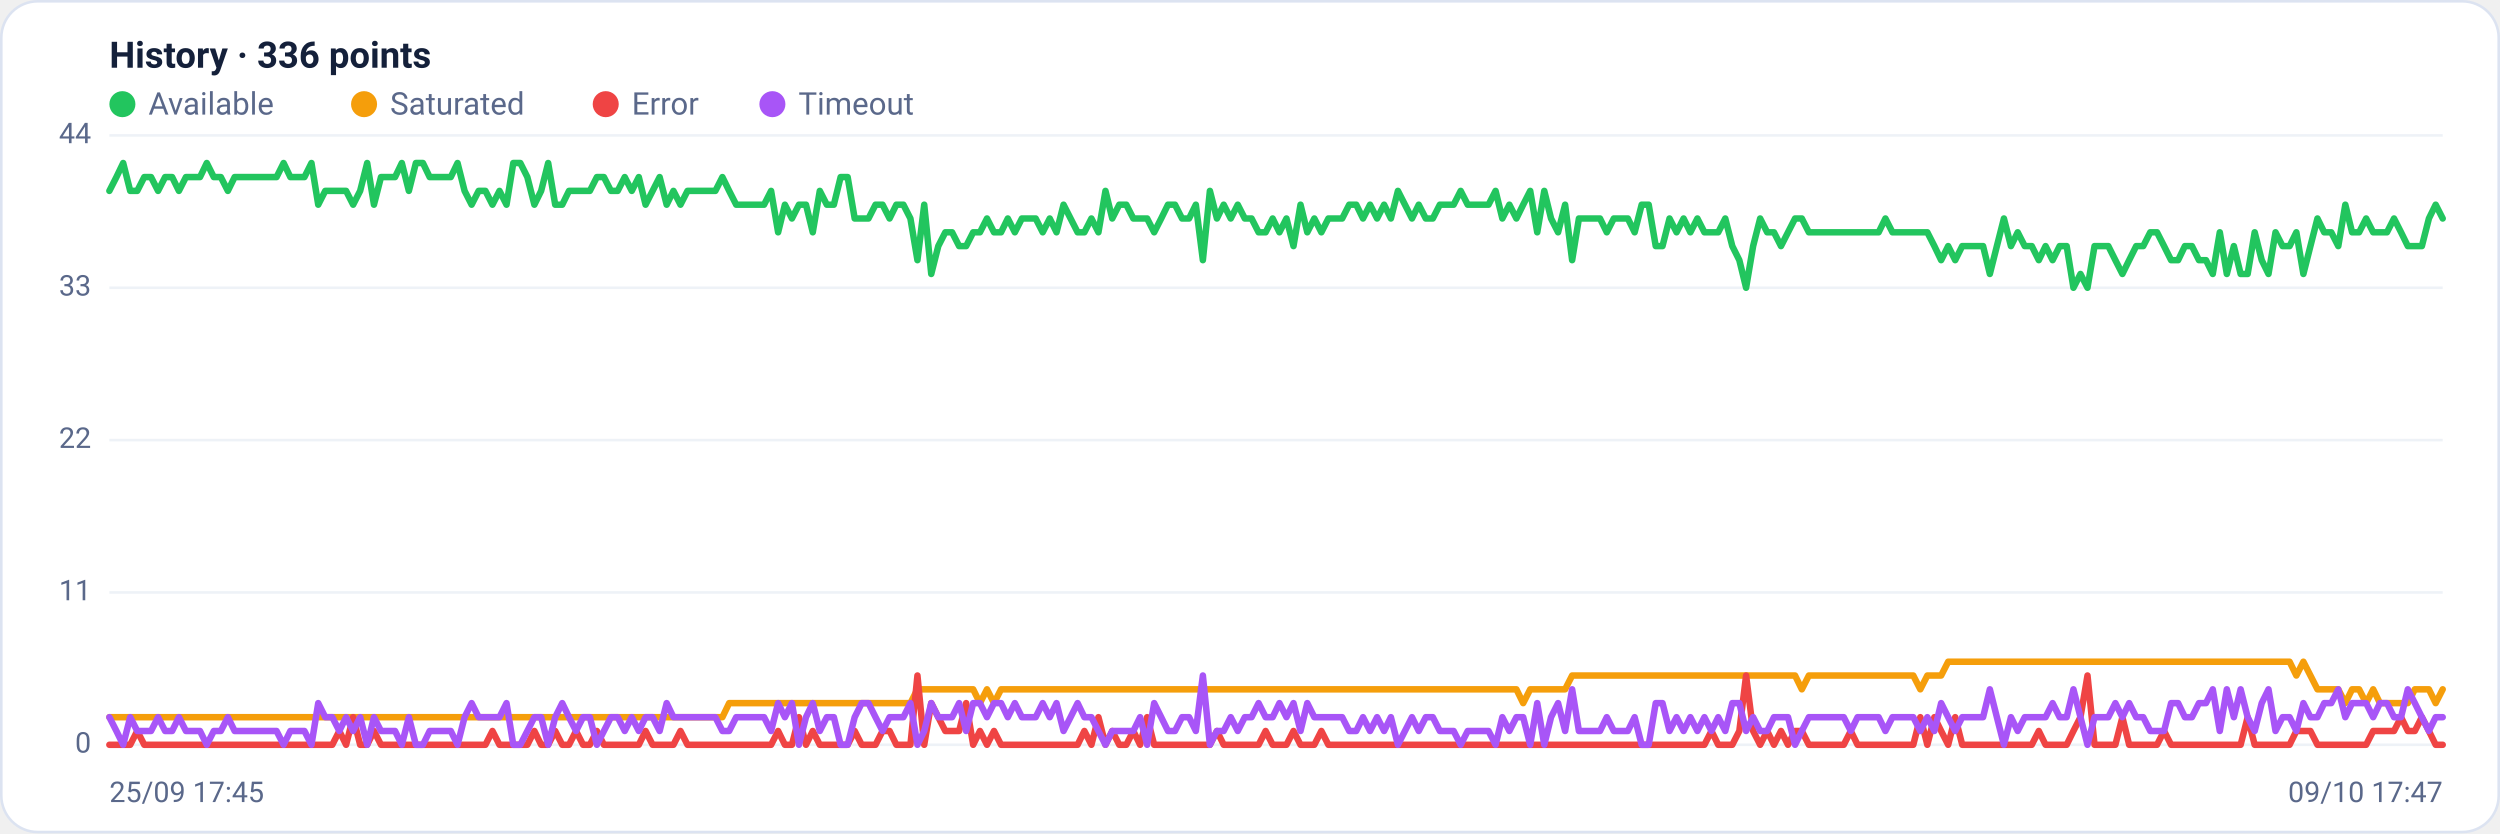
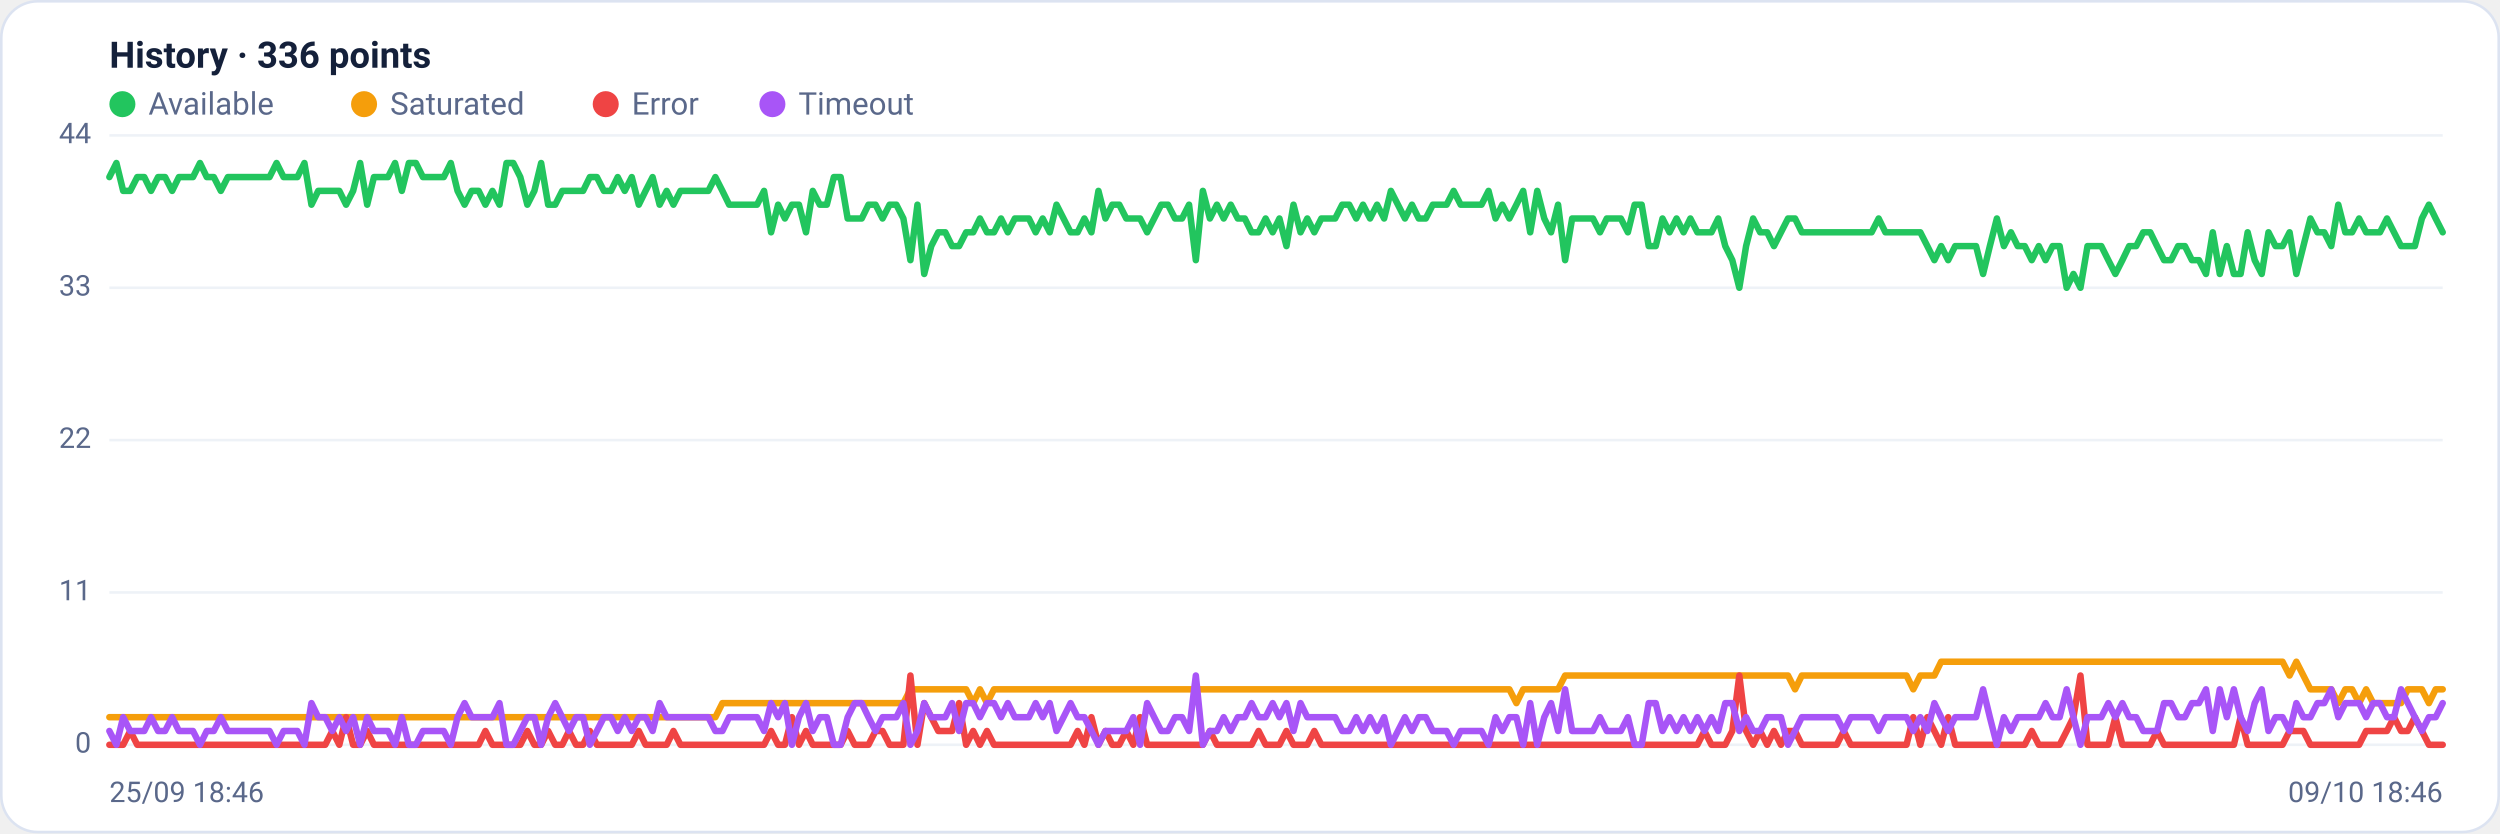
<svg xmlns="http://www.w3.org/2000/svg" viewBox="0 0 960 320" width="960" height="320" font-family="Segoe UI, system-ui, -apple-system, Roboto, Helvetica, Arial, sans-serif" role="img" aria-label="Availability history per region">
  <rect x="0.5" y="0.5" width="959" height="319" rx="14" fill="#ffffff" stroke="#dce3f1" />
  <text x="42" y="26" font-size="14" font-weight="600" fill="#14203a">History · 336 points</text>
  <circle cx="47" cy="40" r="5" fill="#22c55e" />
  <text x="57" y="44" font-size="12" fill="#5a688a">Available</text>
  <circle cx="139.8" cy="40" r="5" fill="#f59e0b" />
  <text x="149.8" y="44" font-size="12" fill="#5a688a">Saturated</text>
  <circle cx="232.6" cy="40" r="5" fill="#ef4444" />
  <text x="242.6" y="44" font-size="12" fill="#5a688a">Error</text>
  <circle cx="296.6" cy="40" r="5" fill="#a855f7" />
  <text x="306.6" y="44" font-size="12" fill="#5a688a">Timeout</text>
  <line x1="42" y1="286.0" x2="938" y2="286.0" stroke="#eef2f7" stroke-width="1" />
  <text x="35" y="289.0" text-anchor="end" font-size="11" fill="#5a688a">0</text>
  <line x1="42" y1="227.5" x2="938" y2="227.5" stroke="#eef2f7" stroke-width="1" />
  <text x="35" y="230.5" text-anchor="end" font-size="11" fill="#5a688a">11</text>
  <line x1="42" y1="169.0" x2="938" y2="169.0" stroke="#eef2f7" stroke-width="1" />
  <text x="35" y="172.0" text-anchor="end" font-size="11" fill="#5a688a">22</text>
  <line x1="42" y1="110.5" x2="938" y2="110.5" stroke="#eef2f7" stroke-width="1" />
  <text x="35" y="113.5" text-anchor="end" font-size="11" fill="#5a688a">33</text>
  <line x1="42" y1="52.0" x2="938" y2="52.0" stroke="#eef2f7" stroke-width="1" />
  <text x="35" y="55.0" text-anchor="end" font-size="11" fill="#5a688a">44</text>
-   <polyline fill="none" stroke="#22c55e" stroke-width="2.5" stroke-linejoin="round" stroke-linecap="round" points="42.0,73.3 44.7,68.0 47.3,62.6 50.0,73.3 52.7,73.3 55.4,68.0 58.0,68.0 60.7,73.3 63.4,68.0 66.1,68.0 68.7,73.3 71.4,68.0 74.1,68.0 76.8,68.0 79.4,62.6 82.1,68.0 84.8,68.0 87.5,73.3 90.1,68.0 92.8,68.0 95.5,68.0 98.2,68.0 100.8,68.0 103.5,68.0 106.2,68.0 108.9,62.6 111.5,68.0 114.2,68.0 116.9,68.0 119.6,62.6 122.2,78.6 124.9,73.3 127.6,73.3 130.3,73.3 132.9,73.3 135.6,78.6 138.3,73.3 141.0,62.6 143.6,78.6 146.3,68.0 149.0,68.0 151.7,68.0 154.3,62.6 157.0,73.3 159.7,62.6 162.4,62.6 165.0,68.0 167.7,68.0 170.4,68.0 173.1,68.0 175.7,62.6 178.4,73.3 181.1,78.6 183.8,73.3 186.4,73.3 189.1,78.6 191.8,73.3 194.5,78.6 197.1,62.6 199.8,62.6 202.5,68.0 205.2,78.6 207.8,73.3 210.5,62.6 213.2,78.6 215.9,78.6 218.5,73.3 221.2,73.3 223.9,73.3 226.5,73.3 229.2,68.0 231.9,68.0 234.6,73.3 237.2,73.3 239.9,68.0 242.6,73.3 245.3,68.0 247.9,78.6 250.6,73.3 253.3,68.0 256.0,78.6 258.6,73.3 261.3,78.6 264.0,73.3 266.7,73.3 269.3,73.3 272.0,73.3 274.7,73.3 277.4,68.0 280.0,73.3 282.7,78.6 285.4,78.6 288.1,78.6 290.7,78.6 293.4,78.6 296.1,73.3 298.8,89.2 301.4,78.6 304.1,83.9 306.8,78.6 309.5,78.6 312.1,89.2 314.8,73.3 317.5,78.6 320.2,78.6 322.8,68.0 325.5,68.0 328.2,83.9 330.9,83.9 333.5,83.9 336.2,78.6 338.9,78.6 341.6,83.9 344.2,78.6 346.9,78.6 349.6,83.9 352.3,99.9 354.9,78.6 357.6,105.2 360.3,94.5 363.0,89.2 365.6,89.2 368.3,94.5 371.0,94.5 373.7,89.2 376.3,89.2 379.0,83.9 381.7,89.2 384.4,89.2 387.0,83.9 389.7,89.2 392.4,83.9 395.1,83.9 397.7,83.9 400.4,89.2 403.1,83.9 405.7,89.2 408.4,78.6 411.1,83.9 413.8,89.2 416.4,89.2 419.1,83.9 421.8,89.2 424.5,73.3 427.1,83.9 429.8,78.6 432.5,78.6 435.2,83.9 437.8,83.9 440.5,83.9 443.2,89.2 445.9,83.9 448.5,78.6 451.2,78.6 453.9,83.9 456.6,83.9 459.2,78.6 461.9,99.9 464.6,73.3 467.3,83.9 469.9,78.6 472.6,83.9 475.3,78.6 478.0,83.9 480.6,83.9 483.3,89.2 486.0,89.2 488.7,83.9 491.3,89.2 494.0,83.9 496.7,94.5 499.4,78.6 502.0,89.2 504.7,83.9 507.4,89.2 510.1,83.9 512.7,83.9 515.4,83.9 518.1,78.6 520.8,78.6 523.4,83.9 526.1,78.6 528.8,83.9 531.5,78.6 534.1,83.9 536.8,73.3 539.5,78.6 542.2,83.9 544.8,78.6 547.5,83.9 550.2,83.9 552.9,78.6 555.5,78.6 558.2,78.6 560.9,73.3 563.6,78.6 566.2,78.6 568.9,78.6 571.6,78.6 574.3,73.3 576.9,83.9 579.6,78.6 582.3,83.9 584.9,78.6 587.6,73.3 590.3,89.2 593.0,73.3 595.6,83.9 598.3,89.2 601.0,78.6 603.7,99.9 606.3,83.9 609.0,83.9 611.7,83.9 614.4,83.9 617.0,89.2 619.7,83.9 622.4,83.9 625.1,83.9 627.7,89.2 630.4,78.6 633.1,78.6 635.8,94.5 638.4,94.5 641.1,83.9 643.8,89.2 646.5,83.9 649.1,89.2 651.8,83.9 654.5,89.2 657.2,89.2 659.8,89.2 662.5,83.9 665.2,94.5 667.9,99.9 670.5,110.5 673.2,94.5 675.9,83.9 678.6,89.2 681.2,89.2 683.9,94.5 686.6,89.2 689.3,83.9 691.9,83.9 694.6,89.2 697.3,89.2 700.0,89.2 702.6,89.2 705.3,89.2 708.0,89.2 710.7,89.2 713.3,89.2 716.0,89.2 718.7,89.2 721.4,89.2 724.0,83.9 726.7,89.2 729.4,89.2 732.1,89.2 734.7,89.2 737.4,89.2 740.1,89.2 742.8,94.5 745.4,99.9 748.1,94.5 750.8,99.9 753.5,94.5 756.1,94.5 758.8,94.5 761.5,94.5 764.1,105.2 766.8,94.5 769.5,83.9 772.2,94.5 774.8,89.2 777.5,94.5 780.2,94.5 782.9,99.9 785.5,94.5 788.2,99.9 790.9,94.5 793.6,94.5 796.2,110.5 798.9,105.2 801.6,110.5 804.3,94.5 806.9,94.5 809.6,94.5 812.3,99.9 815.0,105.2 817.6,99.9 820.3,94.5 823.0,94.5 825.7,89.2 828.3,89.2 831.0,94.5 833.7,99.9 836.4,99.9 839.0,94.5 841.7,94.5 844.4,99.9 847.1,99.9 849.7,105.2 852.4,89.2 855.1,105.2 857.8,94.5 860.4,105.2 863.1,105.2 865.8,89.2 868.5,99.9 871.1,105.2 873.8,89.2 876.5,94.5 879.2,94.5 881.8,89.2 884.5,105.2 887.2,94.5 889.9,83.9 892.5,89.2 895.2,89.2 897.9,94.5 900.6,78.6 903.2,89.2 905.9,89.2 908.6,83.9 911.3,89.2 913.9,89.2 916.6,89.2 919.3,83.9 922.0,89.2 924.6,94.5 927.3,94.5 930.0,94.5 932.7,83.9 935.3,78.6 938.0,83.9" />
-   <polyline fill="none" stroke="#f59e0b" stroke-width="2.5" stroke-linejoin="round" stroke-linecap="round" points="42.0,275.4 44.7,275.4 47.3,275.4 50.0,275.4 52.7,275.4 55.4,275.4 58.0,275.4 60.7,275.4 63.4,275.4 66.1,275.4 68.7,275.4 71.4,275.4 74.1,275.4 76.8,275.4 79.4,275.4 82.1,275.4 84.8,275.4 87.5,275.4 90.1,275.4 92.8,275.4 95.5,275.4 98.2,275.4 100.8,275.4 103.5,275.4 106.2,275.4 108.9,275.4 111.5,275.4 114.2,275.4 116.9,275.4 119.6,275.4 122.2,275.4 124.9,275.4 127.6,275.4 130.3,275.4 132.9,275.4 135.6,275.4 138.3,275.4 141.0,275.4 143.6,275.4 146.3,275.4 149.0,275.4 151.7,275.4 154.3,275.4 157.0,275.4 159.7,275.4 162.4,275.4 165.0,275.4 167.7,275.4 170.4,275.4 173.1,275.4 175.7,275.4 178.4,275.4 181.1,275.4 183.8,275.4 186.4,275.4 189.1,275.4 191.8,275.4 194.5,275.4 197.1,275.4 199.8,275.4 202.5,275.4 205.2,275.4 207.8,275.4 210.5,275.4 213.2,275.4 215.9,275.4 218.5,275.4 221.2,275.4 223.9,275.4 226.5,275.4 229.2,275.4 231.9,275.4 234.6,275.4 237.2,275.4 239.9,275.4 242.6,275.4 245.3,275.4 247.9,275.4 250.6,275.4 253.3,275.4 256.0,275.4 258.6,275.4 261.3,275.4 264.0,275.4 266.7,275.4 269.3,275.4 272.0,275.4 274.7,275.4 277.4,275.4 280.0,270.0 282.7,270.0 285.4,270.0 288.1,270.0 290.7,270.0 293.4,270.0 296.1,270.0 298.8,270.0 301.4,270.0 304.1,270.0 306.8,270.0 309.5,270.0 312.1,270.0 314.8,270.0 317.5,270.0 320.2,270.0 322.8,270.0 325.5,270.0 328.2,270.0 330.9,270.0 333.5,270.0 336.2,270.0 338.9,270.0 341.6,270.0 344.2,270.0 346.9,270.0 349.6,270.0 352.3,264.7 354.9,264.7 357.6,264.7 360.3,264.7 363.0,264.7 365.6,264.7 368.3,264.7 371.0,264.7 373.7,264.7 376.3,270.0 379.0,264.7 381.7,270.0 384.4,264.7 387.0,264.7 389.7,264.7 392.4,264.7 395.1,264.7 397.7,264.7 400.4,264.7 403.1,264.7 405.7,264.7 408.4,264.7 411.1,264.7 413.8,264.7 416.4,264.7 419.1,264.7 421.8,264.7 424.5,264.7 427.1,264.7 429.8,264.7 432.5,264.7 435.2,264.7 437.8,264.7 440.5,264.7 443.2,264.7 445.9,264.7 448.5,264.7 451.2,264.7 453.9,264.7 456.6,264.7 459.2,264.7 461.9,264.7 464.6,264.7 467.3,264.7 469.9,264.7 472.6,264.7 475.3,264.7 478.0,264.7 480.6,264.7 483.3,264.7 486.0,264.7 488.7,264.7 491.3,264.7 494.0,264.7 496.7,264.7 499.4,264.7 502.0,264.7 504.7,264.7 507.4,264.7 510.1,264.7 512.7,264.7 515.4,264.7 518.1,264.7 520.8,264.7 523.4,264.7 526.1,264.7 528.8,264.7 531.5,264.7 534.1,264.7 536.8,264.7 539.5,264.7 542.2,264.7 544.8,264.7 547.5,264.7 550.2,264.7 552.9,264.7 555.5,264.7 558.2,264.7 560.9,264.7 563.6,264.7 566.2,264.7 568.9,264.7 571.6,264.7 574.3,264.7 576.9,264.7 579.6,264.7 582.3,264.7 584.9,270.0 587.6,264.7 590.3,264.7 593.0,264.7 595.6,264.7 598.3,264.7 601.0,264.7 603.7,259.4 606.3,259.4 609.0,259.4 611.7,259.4 614.4,259.4 617.0,259.4 619.7,259.4 622.4,259.4 625.1,259.4 627.7,259.4 630.4,259.4 633.1,259.4 635.8,259.4 638.4,259.4 641.1,259.4 643.8,259.4 646.5,259.4 649.1,259.4 651.8,259.4 654.5,259.4 657.2,259.4 659.8,259.4 662.5,259.4 665.2,259.4 667.9,259.4 670.5,259.4 673.2,259.4 675.9,259.4 678.6,259.4 681.2,259.4 683.9,259.4 686.6,259.4 689.3,259.4 691.9,264.7 694.6,259.4 697.3,259.4 700.0,259.4 702.6,259.4 705.3,259.4 708.0,259.4 710.7,259.4 713.3,259.4 716.0,259.4 718.7,259.4 721.4,259.4 724.0,259.4 726.7,259.4 729.4,259.4 732.1,259.4 734.7,259.4 737.4,264.7 740.1,259.4 742.8,259.4 745.4,259.4 748.1,254.1 750.8,254.1 753.5,254.1 756.1,254.1 758.8,254.1 761.5,254.1 764.1,254.1 766.8,254.1 769.5,254.1 772.2,254.1 774.8,254.1 777.5,254.1 780.2,254.1 782.9,254.1 785.5,254.1 788.2,254.1 790.9,254.1 793.6,254.1 796.2,254.1 798.9,254.1 801.6,254.1 804.3,254.1 806.9,254.1 809.6,254.1 812.3,254.1 815.0,254.1 817.6,254.1 820.3,254.1 823.0,254.1 825.7,254.1 828.3,254.1 831.0,254.1 833.7,254.1 836.4,254.1 839.0,254.1 841.7,254.1 844.4,254.1 847.1,254.1 849.7,254.1 852.4,254.1 855.1,254.1 857.8,254.1 860.4,254.1 863.1,254.1 865.8,254.1 868.5,254.1 871.1,254.1 873.8,254.1 876.5,254.1 879.2,254.1 881.8,259.4 884.5,254.1 887.2,259.4 889.9,264.7 892.5,264.7 895.2,264.7 897.9,264.7 900.6,270.0 903.2,264.7 905.9,264.7 908.6,270.0 911.3,264.7 913.9,270.0 916.6,270.0 919.3,270.0 922.0,270.0 924.6,270.0 927.3,264.7 930.0,264.7 932.7,264.7 935.3,270.0 938.0,264.7" />
-   <polyline fill="none" stroke="#ef4444" stroke-width="2.5" stroke-linejoin="round" stroke-linecap="round" points="42.0,286.0 44.7,286.0 47.3,286.0 50.0,286.0 52.7,280.7 55.4,286.0 58.0,286.0 60.7,286.0 63.4,286.0 66.1,286.0 68.7,286.0 71.4,286.0 74.1,286.0 76.8,286.0 79.4,286.0 82.1,286.0 84.8,286.0 87.5,286.0 90.1,286.0 92.8,286.0 95.5,286.0 98.2,286.0 100.8,286.0 103.5,286.0 106.2,286.0 108.9,286.0 111.5,286.0 114.2,286.0 116.9,286.0 119.6,286.0 122.2,286.0 124.9,286.0 127.6,286.0 130.3,280.7 132.9,286.0 135.6,275.4 138.3,286.0 141.0,286.0 143.6,280.7 146.3,286.0 149.0,286.0 151.7,286.0 154.3,286.0 157.0,286.0 159.7,286.0 162.4,286.0 165.0,286.0 167.7,286.0 170.4,286.0 173.1,286.0 175.7,286.0 178.4,286.0 181.1,286.0 183.8,286.0 186.4,286.0 189.1,280.7 191.8,286.0 194.5,286.0 197.1,286.0 199.8,286.0 202.5,286.0 205.2,280.7 207.8,286.0 210.5,286.0 213.2,280.7 215.9,286.0 218.5,286.0 221.2,280.7 223.9,286.0 226.5,286.0 229.2,280.7 231.9,286.0 234.6,286.0 237.2,286.0 239.9,286.0 242.6,286.0 245.3,286.0 247.9,280.7 250.6,286.0 253.3,286.0 256.0,286.0 258.6,286.0 261.3,280.7 264.0,286.0 266.7,286.0 269.3,286.0 272.0,286.0 274.7,286.0 277.4,286.0 280.0,286.0 282.7,286.0 285.4,286.0 288.1,286.0 290.7,286.0 293.4,286.0 296.1,286.0 298.8,280.7 301.4,286.0 304.1,286.0 306.8,275.4 309.5,286.0 312.1,280.7 314.8,286.0 317.5,286.0 320.2,286.0 322.8,286.0 325.5,286.0 328.2,280.7 330.9,286.0 333.5,286.0 336.2,286.0 338.9,280.7 341.6,280.7 344.2,286.0 346.9,286.0 349.6,286.0 352.3,259.4 354.9,286.0 357.6,270.0 360.3,275.4 363.0,280.7 365.6,280.7 368.3,280.7 371.0,270.0 373.7,286.0 376.3,280.7 379.0,286.0 381.7,280.7 384.4,286.0 387.0,286.0 389.7,286.0 392.4,286.0 395.1,286.0 397.7,286.0 400.4,286.0 403.1,286.0 405.7,286.0 408.4,286.0 411.1,286.0 413.8,286.0 416.4,280.7 419.1,286.0 421.8,275.4 424.5,286.0 427.1,280.7 429.8,286.0 432.5,286.0 435.2,280.7 437.8,286.0 440.5,275.4 443.2,286.0 445.9,286.0 448.5,286.0 451.2,286.0 453.9,286.0 456.6,286.0 459.2,286.0 461.9,286.0 464.6,286.0 467.3,280.7 469.9,286.0 472.6,286.0 475.3,286.0 478.0,286.0 480.6,286.0 483.3,286.0 486.0,280.7 488.7,286.0 491.3,286.0 494.0,286.0 496.7,280.7 499.4,286.0 502.0,286.0 504.7,286.0 507.4,280.7 510.1,286.0 512.7,286.0 515.4,286.0 518.1,286.0 520.8,286.0 523.4,286.0 526.1,286.0 528.8,286.0 531.5,286.0 534.1,286.0 536.8,286.0 539.5,286.0 542.2,286.0 544.8,286.0 547.5,286.0 550.2,286.0 552.9,286.0 555.5,286.0 558.2,286.0 560.9,286.0 563.6,286.0 566.2,286.0 568.9,286.0 571.6,286.0 574.3,286.0 576.9,286.0 579.6,286.0 582.3,286.0 584.9,286.0 587.6,286.0 590.3,286.0 593.0,286.0 595.6,286.0 598.3,286.0 601.0,286.0 603.7,286.0 606.3,286.0 609.0,286.0 611.7,286.0 614.4,286.0 617.0,286.0 619.7,286.0 622.4,286.0 625.1,286.0 627.7,286.0 630.4,286.0 633.1,286.0 635.8,286.0 638.4,286.0 641.1,286.0 643.8,286.0 646.5,286.0 649.1,286.0 651.8,286.0 654.5,286.0 657.2,280.7 659.8,286.0 662.5,286.0 665.2,286.0 667.9,280.7 670.5,259.4 673.2,280.7 675.9,286.0 678.6,280.7 681.2,286.0 683.9,280.7 686.6,286.0 689.3,280.7 691.9,280.7 694.6,286.0 697.3,286.0 700.0,286.0 702.6,286.0 705.3,286.0 708.0,286.0 710.7,280.7 713.3,286.0 716.0,286.0 718.7,286.0 721.4,286.0 724.0,286.0 726.7,286.0 729.4,286.0 732.1,286.0 734.7,286.0 737.4,275.4 740.1,286.0 742.8,275.4 745.4,280.7 748.1,286.0 750.8,275.4 753.5,286.0 756.1,286.0 758.8,286.0 761.5,286.0 764.1,286.0 766.8,286.0 769.5,286.0 772.2,286.0 774.8,286.0 777.5,286.0 780.2,286.0 782.9,280.7 785.5,286.0 788.2,286.0 790.9,286.0 793.6,286.0 796.2,280.7 798.9,275.4 801.6,259.4 804.3,286.0 806.9,286.0 809.6,286.0 812.3,286.0 815.0,275.4 817.6,286.0 820.3,286.0 823.0,286.0 825.7,286.0 828.3,286.0 831.0,280.7 833.7,286.0 836.4,286.0 839.0,286.0 841.7,286.0 844.4,286.0 847.1,286.0 849.7,286.0 852.4,286.0 855.1,286.0 857.8,286.0 860.4,286.0 863.1,275.4 865.8,286.0 868.5,286.0 871.1,286.0 873.8,286.0 876.5,286.0 879.2,286.0 881.8,280.7 884.5,280.7 887.2,280.7 889.9,286.0 892.5,286.0 895.2,286.0 897.9,286.0 900.6,286.0 903.2,286.0 905.9,286.0 908.6,286.0 911.3,280.7 913.9,280.7 916.6,280.7 919.3,280.7 922.0,275.4 924.6,280.7 927.3,280.7 930.0,275.4 932.7,280.7 935.3,286.0 938.0,286.0" />
-   <polyline fill="none" stroke="#a855f7" stroke-width="2.5" stroke-linejoin="round" stroke-linecap="round" points="42.0,275.4 44.7,280.7 47.3,286.0 50.0,275.4 52.7,280.7 55.4,280.7 58.0,280.7 60.7,275.4 63.4,280.7 66.1,280.7 68.7,275.4 71.4,280.7 74.1,280.7 76.8,280.7 79.4,286.0 82.1,280.7 84.8,280.7 87.5,275.4 90.1,280.7 92.8,280.7 95.5,280.7 98.2,280.7 100.8,280.7 103.5,280.7 106.2,280.7 108.9,286.0 111.5,280.7 114.2,280.7 116.9,280.7 119.6,286.0 122.2,270.0 124.9,275.4 127.6,275.4 130.3,280.7 132.9,275.4 135.6,280.7 138.3,275.4 141.0,286.0 143.6,275.4 146.3,280.7 149.0,280.7 151.7,280.7 154.3,286.0 157.0,275.4 159.7,286.0 162.4,286.0 165.0,280.7 167.7,280.7 170.4,280.7 173.1,280.7 175.7,286.0 178.4,275.4 181.1,270.0 183.8,275.4 186.4,275.4 189.1,275.4 191.8,275.4 194.5,270.0 197.1,286.0 199.8,286.0 202.5,280.7 205.2,275.4 207.8,275.4 210.5,286.0 213.2,275.4 215.9,270.0 218.5,275.4 221.2,280.7 223.9,275.4 226.5,275.4 229.2,286.0 231.9,280.7 234.6,275.4 237.2,275.4 239.9,280.7 242.6,275.4 245.3,280.7 247.9,275.4 250.6,275.4 253.3,280.7 256.0,270.0 258.6,275.4 261.3,275.4 264.0,275.4 266.7,275.4 269.3,275.4 272.0,275.4 274.7,275.4 277.4,280.7 280.0,280.7 282.7,275.4 285.4,275.4 288.1,275.4 290.7,275.4 293.4,275.4 296.1,280.7 298.8,270.0 301.4,275.4 304.1,270.0 306.8,286.0 309.5,275.4 312.1,270.0 314.8,280.7 317.5,275.4 320.2,275.4 322.8,286.0 325.5,286.0 328.2,275.4 330.9,270.0 333.5,270.0 336.2,275.4 338.9,280.7 341.6,275.4 344.2,275.4 346.9,275.4 349.6,270.0 352.3,286.0 354.9,280.7 357.6,270.0 360.3,275.4 363.0,275.4 365.6,275.4 368.3,270.0 371.0,280.7 373.7,270.0 376.3,270.0 379.0,275.4 381.7,270.0 384.4,270.0 387.0,275.4 389.7,270.0 392.4,275.4 395.1,275.4 397.7,275.4 400.4,270.0 403.1,275.4 405.7,270.0 408.4,280.7 411.1,275.4 413.8,270.0 416.4,275.4 419.1,275.4 421.8,280.7 424.5,286.0 427.1,280.7 429.8,280.7 432.5,280.7 435.2,280.7 437.8,275.4 440.5,286.0 443.2,270.0 445.9,275.4 448.5,280.7 451.2,280.7 453.9,275.4 456.6,275.4 459.2,280.7 461.9,259.4 464.6,286.0 467.3,280.7 469.9,280.7 472.6,275.4 475.3,280.7 478.0,275.4 480.6,275.4 483.3,270.0 486.0,275.4 488.7,275.4 491.3,270.0 494.0,275.4 496.7,270.0 499.4,280.7 502.0,270.0 504.7,275.4 507.4,275.4 510.1,275.4 512.7,275.4 515.4,275.4 518.1,280.7 520.8,280.7 523.4,275.4 526.1,280.7 528.8,275.4 531.5,280.7 534.1,275.4 536.8,286.0 539.5,280.7 542.2,275.4 544.8,280.7 547.5,275.4 550.2,275.4 552.9,280.7 555.5,280.7 558.2,280.7 560.9,286.0 563.6,280.7 566.2,280.7 568.9,280.7 571.6,280.7 574.3,286.0 576.9,275.4 579.6,280.7 582.3,275.4 584.9,275.4 587.6,286.0 590.3,270.0 593.0,286.0 595.6,275.4 598.3,270.0 601.0,280.7 603.7,264.7 606.3,280.7 609.0,280.7 611.7,280.7 614.4,280.7 617.0,275.4 619.7,280.7 622.4,280.7 625.1,280.7 627.7,275.4 630.4,286.0 633.1,286.0 635.8,270.0 638.4,270.0 641.1,280.7 643.8,275.4 646.5,280.7 649.1,275.4 651.8,280.7 654.5,275.4 657.2,280.7 659.8,275.4 662.5,280.7 665.2,270.0 667.9,270.0 670.5,280.7 673.2,275.4 675.9,280.7 678.6,280.7 681.2,275.4 683.9,275.4 686.6,275.4 689.3,286.0 691.9,280.7 694.6,275.4 697.3,275.4 700.0,275.4 702.6,275.4 705.3,275.4 708.0,275.4 710.7,280.7 713.3,275.4 716.0,275.4 718.7,275.4 721.4,275.4 724.0,280.7 726.7,275.4 729.4,275.4 732.1,275.4 734.7,275.4 737.4,280.7 740.1,275.4 742.8,280.7 745.4,270.0 748.1,275.4 750.8,280.7 753.5,275.4 756.1,275.4 758.8,275.4 761.5,275.4 764.1,264.7 766.8,275.4 769.5,286.0 772.2,275.4 774.8,280.7 777.5,275.4 780.2,275.4 782.9,275.4 785.5,275.4 788.2,270.0 790.9,275.4 793.6,275.4 796.2,264.7 798.9,275.4 801.6,286.0 804.3,275.4 806.9,275.4 809.6,275.4 812.3,270.0 815.0,275.4 817.6,270.0 820.3,275.4 823.0,275.4 825.7,280.7 828.3,280.7 831.0,280.7 833.7,270.0 836.4,270.0 839.0,275.4 841.7,275.4 844.4,270.0 847.1,270.0 849.7,264.7 852.4,280.7 855.1,264.7 857.8,275.4 860.4,264.7 863.1,275.4 865.8,280.7 868.5,270.0 871.1,264.7 873.8,280.7 876.5,275.4 879.2,275.4 881.8,280.7 884.5,270.0 887.2,275.4 889.9,275.4 892.5,270.0 895.2,270.0 897.9,264.7 900.6,275.4 903.2,270.0 905.9,270.0 908.6,270.0 911.3,275.4 913.9,270.0 916.6,270.0 919.3,275.4 922.0,275.4 924.6,264.7 927.3,270.0 930.0,275.4 932.7,280.7 935.3,275.4 938.0,275.4" />
-   <text x="42" y="308" font-size="11" fill="#5a688a">25/09 17:45</text>
-   <text x="938" y="308" text-anchor="end" font-size="11" fill="#5a688a">09/10 17:47</text>
+   <polyline fill="none" stroke="#22c55e" stroke-width="2.5" stroke-linejoin="round" stroke-linecap="round" points="42.0,68.0 44.7,62.6 47.3,73.3 50.0,73.3 52.7,68.0 55.4,68.0 58.0,73.3 60.7,68.0 63.4,68.0 66.1,73.3 68.7,68.0 71.4,68.0 74.1,68.0 76.8,62.6 79.4,68.0 82.1,68.0 84.8,73.3 87.5,68.0 90.1,68.0 92.8,68.0 95.5,68.0 98.2,68.0 100.8,68.0 103.5,68.0 106.2,62.6 108.9,68.0 111.5,68.0 114.2,68.0 116.9,62.6 119.6,78.6 122.2,73.3 124.9,73.3 127.6,73.3 130.3,73.3 132.9,78.6 135.6,73.3 138.3,62.6 141.0,78.6 143.6,68.0 146.3,68.0 149.0,68.0 151.7,62.6 154.3,73.3 157.0,62.6 159.7,62.6 162.4,68.0 165.0,68.0 167.7,68.0 170.4,68.0 173.1,62.6 175.7,73.3 178.4,78.6 181.1,73.3 183.8,73.3 186.4,78.6 189.1,73.3 191.8,78.6 194.5,62.6 197.1,62.6 199.8,68.0 202.5,78.6 205.2,73.3 207.8,62.6 210.5,78.6 213.2,78.6 215.9,73.3 218.5,73.3 221.2,73.3 223.9,73.3 226.5,68.0 229.2,68.0 231.9,73.3 234.6,73.3 237.2,68.0 239.9,73.3 242.6,68.0 245.3,78.6 247.9,73.3 250.6,68.0 253.3,78.6 256.0,73.3 258.6,78.6 261.3,73.3 264.0,73.3 266.7,73.3 269.3,73.3 272.0,73.3 274.7,68.0 277.4,73.3 280.0,78.6 282.7,78.6 285.4,78.6 288.1,78.6 290.7,78.6 293.4,73.3 296.1,89.2 298.8,78.6 301.4,83.9 304.1,78.6 306.8,78.6 309.5,89.2 312.1,73.3 314.8,78.6 317.5,78.6 320.2,68.0 322.8,68.0 325.5,83.9 328.2,83.9 330.9,83.9 333.5,78.6 336.2,78.6 338.9,83.9 341.6,78.6 344.2,78.6 346.9,83.9 349.6,99.9 352.3,78.6 354.9,105.2 357.6,94.5 360.3,89.2 363.0,89.2 365.6,94.5 368.3,94.5 371.0,89.2 373.7,89.2 376.3,83.9 379.0,89.2 381.7,89.2 384.4,83.9 387.0,89.2 389.7,83.9 392.4,83.9 395.1,83.9 397.7,89.2 400.4,83.9 403.1,89.2 405.7,78.6 408.4,83.9 411.1,89.2 413.8,89.2 416.4,83.9 419.1,89.2 421.8,73.3 424.5,83.9 427.1,78.6 429.8,78.6 432.5,83.9 435.2,83.9 437.8,83.9 440.5,89.2 443.2,83.9 445.9,78.6 448.5,78.6 451.2,83.9 453.9,83.9 456.6,78.6 459.2,99.9 461.9,73.3 464.6,83.9 467.3,78.6 469.9,83.9 472.6,78.6 475.3,83.9 478.0,83.9 480.6,89.2 483.3,89.2 486.0,83.9 488.7,89.2 491.3,83.9 494.0,94.5 496.7,78.6 499.4,89.2 502.0,83.9 504.7,89.2 507.4,83.9 510.1,83.9 512.7,83.9 515.4,78.6 518.1,78.6 520.8,83.9 523.4,78.6 526.1,83.9 528.8,78.6 531.5,83.9 534.1,73.3 536.8,78.6 539.5,83.9 542.2,78.6 544.8,83.9 547.5,83.9 550.2,78.6 552.9,78.6 555.5,78.6 558.2,73.3 560.9,78.6 563.6,78.6 566.2,78.6 568.9,78.6 571.6,73.3 574.3,83.9 576.9,78.6 579.6,83.9 582.3,78.6 584.9,73.3 587.6,89.2 590.3,73.3 593.0,83.9 595.6,89.2 598.3,78.6 601.0,99.9 603.7,83.9 606.3,83.9 609.0,83.9 611.7,83.9 614.4,89.2 617.0,83.9 619.7,83.9 622.4,83.9 625.1,89.2 627.7,78.6 630.4,78.6 633.1,94.5 635.8,94.5 638.4,83.9 641.1,89.2 643.8,83.9 646.5,89.2 649.1,83.9 651.8,89.2 654.5,89.2 657.2,89.2 659.8,83.9 662.5,94.5 665.2,99.9 667.9,110.5 670.5,94.5 673.2,83.9 675.9,89.2 678.6,89.2 681.2,94.5 683.9,89.2 686.6,83.9 689.3,83.9 691.9,89.2 694.6,89.2 697.3,89.2 700.0,89.2 702.6,89.2 705.3,89.2 708.0,89.2 710.7,89.2 713.3,89.2 716.0,89.2 718.7,89.2 721.4,83.9 724.0,89.2 726.7,89.2 729.4,89.2 732.1,89.2 734.7,89.2 737.4,89.2 740.1,94.5 742.8,99.9 745.4,94.5 748.1,99.9 750.8,94.5 753.5,94.5 756.1,94.5 758.8,94.5 761.5,105.2 764.1,94.5 766.8,83.9 769.5,94.5 772.2,89.2 774.8,94.5 777.5,94.5 780.2,99.9 782.9,94.5 785.5,99.9 788.2,94.5 790.9,94.5 793.6,110.5 796.2,105.2 798.9,110.5 801.6,94.5 804.3,94.5 806.9,94.5 809.6,99.9 812.3,105.2 815.0,99.9 817.6,94.5 820.3,94.5 823.0,89.2 825.7,89.2 828.3,94.5 831.0,99.9 833.7,99.9 836.4,94.5 839.0,94.5 841.7,99.9 844.4,99.9 847.1,105.2 849.7,89.2 852.4,105.2 855.1,94.5 857.8,105.2 860.4,105.2 863.1,89.2 865.8,99.9 868.5,105.2 871.1,89.2 873.8,94.5 876.5,94.5 879.2,89.2 881.8,105.2 884.5,94.5 887.2,83.9 889.9,89.2 892.5,89.2 895.2,94.5 897.9,78.6 900.6,89.2 903.2,89.2 905.9,83.9 908.6,89.2 911.3,89.2 913.9,89.2 916.6,83.9 919.3,89.2 922.0,94.5 924.6,94.5 927.3,94.5 930.0,83.9 932.7,78.6 935.3,83.9 938.0,89.2" />
+   <polyline fill="none" stroke="#f59e0b" stroke-width="2.5" stroke-linejoin="round" stroke-linecap="round" points="42.0,275.4 44.7,275.4 47.3,275.4 50.0,275.4 52.7,275.4 55.4,275.4 58.0,275.4 60.7,275.4 63.4,275.4 66.1,275.4 68.7,275.4 71.4,275.4 74.1,275.4 76.8,275.4 79.4,275.4 82.1,275.4 84.8,275.4 87.5,275.4 90.1,275.4 92.8,275.4 95.5,275.4 98.2,275.4 100.8,275.4 103.5,275.4 106.2,275.4 108.9,275.4 111.5,275.4 114.2,275.4 116.9,275.4 119.6,275.4 122.2,275.4 124.9,275.4 127.6,275.4 130.3,275.4 132.9,275.4 135.6,275.4 138.3,275.4 141.0,275.4 143.6,275.4 146.3,275.4 149.0,275.4 151.7,275.4 154.3,275.4 157.0,275.4 159.7,275.4 162.4,275.4 165.0,275.4 167.7,275.4 170.4,275.4 173.1,275.4 175.7,275.4 178.4,275.4 181.1,275.4 183.8,275.4 186.4,275.4 189.1,275.4 191.8,275.4 194.5,275.4 197.1,275.4 199.8,275.4 202.5,275.4 205.2,275.4 207.8,275.4 210.5,275.4 213.2,275.4 215.9,275.4 218.5,275.4 221.2,275.4 223.9,275.4 226.5,275.4 229.2,275.4 231.9,275.4 234.6,275.4 237.2,275.4 239.9,275.4 242.6,275.4 245.3,275.4 247.9,275.4 250.6,275.4 253.3,275.4 256.0,275.4 258.6,275.4 261.3,275.4 264.0,275.4 266.7,275.4 269.3,275.4 272.0,275.4 274.7,275.4 277.4,270.0 280.0,270.0 282.7,270.0 285.4,270.0 288.1,270.0 290.7,270.0 293.4,270.0 296.1,270.0 298.8,270.0 301.4,270.0 304.1,270.0 306.8,270.0 309.5,270.0 312.1,270.0 314.8,270.0 317.5,270.0 320.2,270.0 322.8,270.0 325.5,270.0 328.2,270.0 330.9,270.0 333.5,270.0 336.2,270.0 338.9,270.0 341.6,270.0 344.2,270.0 346.9,270.0 349.6,264.7 352.3,264.7 354.9,264.7 357.6,264.7 360.3,264.7 363.0,264.7 365.6,264.7 368.3,264.7 371.0,264.7 373.7,270.0 376.3,264.7 379.0,270.0 381.7,264.7 384.4,264.7 387.0,264.7 389.7,264.7 392.4,264.7 395.1,264.7 397.7,264.7 400.4,264.7 403.1,264.7 405.7,264.7 408.4,264.7 411.1,264.7 413.8,264.7 416.4,264.7 419.1,264.7 421.8,264.7 424.5,264.7 427.1,264.7 429.8,264.7 432.5,264.7 435.2,264.7 437.8,264.7 440.5,264.7 443.2,264.7 445.9,264.7 448.5,264.7 451.2,264.7 453.9,264.7 456.6,264.7 459.2,264.7 461.9,264.7 464.6,264.7 467.3,264.7 469.9,264.7 472.6,264.7 475.3,264.7 478.0,264.7 480.6,264.7 483.3,264.7 486.0,264.7 488.7,264.7 491.3,264.7 494.0,264.7 496.7,264.7 499.4,264.7 502.0,264.7 504.7,264.7 507.4,264.7 510.1,264.7 512.7,264.7 515.4,264.7 518.1,264.7 520.8,264.7 523.4,264.7 526.1,264.7 528.8,264.7 531.5,264.7 534.1,264.7 536.8,264.7 539.5,264.7 542.2,264.7 544.8,264.7 547.5,264.7 550.2,264.7 552.9,264.7 555.5,264.7 558.2,264.7 560.9,264.7 563.6,264.7 566.2,264.7 568.9,264.7 571.6,264.7 574.3,264.7 576.9,264.7 579.6,264.7 582.3,270.0 584.9,264.7 587.6,264.7 590.3,264.7 593.0,264.7 595.6,264.7 598.3,264.7 601.0,259.4 603.7,259.4 606.3,259.4 609.0,259.4 611.7,259.4 614.4,259.4 617.0,259.4 619.7,259.4 622.4,259.4 625.1,259.4 627.7,259.4 630.4,259.4 633.1,259.4 635.8,259.4 638.4,259.4 641.1,259.4 643.8,259.4 646.5,259.4 649.1,259.4 651.8,259.4 654.5,259.4 657.2,259.4 659.8,259.4 662.5,259.4 665.2,259.4 667.9,259.4 670.5,259.4 673.2,259.4 675.9,259.4 678.6,259.4 681.2,259.4 683.9,259.4 686.6,259.4 689.3,264.7 691.9,259.4 694.6,259.4 697.3,259.4 700.0,259.4 702.6,259.4 705.3,259.4 708.0,259.4 710.7,259.4 713.3,259.4 716.0,259.4 718.7,259.4 721.4,259.4 724.0,259.4 726.7,259.4 729.4,259.4 732.1,259.4 734.7,264.7 737.4,259.4 740.1,259.4 742.8,259.4 745.4,254.1 748.1,254.1 750.8,254.1 753.5,254.1 756.1,254.1 758.8,254.1 761.5,254.1 764.1,254.1 766.8,254.1 769.5,254.1 772.2,254.1 774.8,254.1 777.5,254.1 780.2,254.1 782.9,254.1 785.5,254.1 788.2,254.1 790.9,254.1 793.6,254.1 796.2,254.1 798.9,254.1 801.6,254.1 804.3,254.1 806.9,254.1 809.6,254.1 812.3,254.1 815.0,254.1 817.6,254.1 820.3,254.1 823.0,254.1 825.7,254.1 828.3,254.1 831.0,254.1 833.7,254.1 836.4,254.1 839.0,254.1 841.7,254.1 844.4,254.1 847.1,254.1 849.7,254.1 852.4,254.1 855.1,254.1 857.8,254.1 860.4,254.1 863.1,254.1 865.8,254.1 868.5,254.1 871.1,254.1 873.8,254.1 876.5,254.1 879.2,259.4 881.8,254.1 884.5,259.4 887.2,264.7 889.9,264.7 892.5,264.7 895.2,264.7 897.9,270.0 900.6,264.7 903.2,264.7 905.9,270.0 908.6,264.7 911.3,270.0 913.9,270.0 916.6,270.0 919.3,270.0 922.0,270.0 924.6,264.7 927.3,264.7 930.0,264.7 932.7,270.0 935.3,264.7 938.0,264.7" />
+   <polyline fill="none" stroke="#ef4444" stroke-width="2.5" stroke-linejoin="round" stroke-linecap="round" points="42.0,286.0 44.7,286.0 47.3,286.0 50.0,280.7 52.7,286.0 55.4,286.0 58.0,286.0 60.7,286.0 63.4,286.0 66.1,286.0 68.7,286.0 71.4,286.0 74.1,286.0 76.8,286.0 79.4,286.0 82.1,286.0 84.8,286.0 87.5,286.0 90.1,286.0 92.8,286.0 95.5,286.0 98.2,286.0 100.8,286.0 103.5,286.0 106.2,286.0 108.9,286.0 111.5,286.0 114.2,286.0 116.9,286.0 119.6,286.0 122.2,286.0 124.9,286.0 127.6,280.7 130.3,286.0 132.9,275.4 135.6,286.0 138.3,286.0 141.0,280.7 143.6,286.0 146.3,286.0 149.0,286.0 151.7,286.0 154.3,286.0 157.0,286.0 159.7,286.0 162.4,286.0 165.0,286.0 167.7,286.0 170.4,286.0 173.1,286.0 175.7,286.0 178.4,286.0 181.1,286.0 183.8,286.0 186.4,280.7 189.1,286.0 191.8,286.0 194.5,286.0 197.1,286.0 199.8,286.0 202.5,280.7 205.2,286.0 207.8,286.0 210.5,280.7 213.2,286.0 215.9,286.0 218.5,280.7 221.2,286.0 223.9,286.0 226.5,280.7 229.2,286.0 231.9,286.0 234.6,286.0 237.2,286.0 239.9,286.0 242.6,286.0 245.3,280.7 247.9,286.0 250.6,286.0 253.3,286.0 256.0,286.0 258.6,280.7 261.3,286.0 264.0,286.0 266.7,286.0 269.3,286.0 272.0,286.0 274.7,286.0 277.4,286.0 280.0,286.0 282.7,286.0 285.4,286.0 288.1,286.0 290.7,286.0 293.4,286.0 296.1,280.7 298.8,286.0 301.4,286.0 304.1,275.4 306.8,286.0 309.5,280.7 312.1,286.0 314.8,286.0 317.5,286.0 320.2,286.0 322.8,286.0 325.5,280.7 328.2,286.0 330.9,286.0 333.5,286.0 336.2,280.7 338.9,280.7 341.6,286.0 344.2,286.0 346.9,286.0 349.6,259.4 352.3,286.0 354.9,270.0 357.6,275.4 360.3,280.7 363.0,280.7 365.6,280.7 368.3,270.0 371.0,286.0 373.7,280.7 376.3,286.0 379.0,280.7 381.7,286.0 384.4,286.0 387.0,286.0 389.7,286.0 392.4,286.0 395.1,286.0 397.7,286.0 400.4,286.0 403.1,286.0 405.7,286.0 408.4,286.0 411.1,286.0 413.8,280.7 416.4,286.0 419.1,275.4 421.8,286.0 424.5,280.7 427.1,286.0 429.8,286.0 432.5,280.7 435.2,286.0 437.8,275.4 440.5,286.0 443.2,286.0 445.9,286.0 448.5,286.0 451.2,286.0 453.9,286.0 456.6,286.0 459.2,286.0 461.9,286.0 464.6,280.7 467.3,286.0 469.9,286.0 472.6,286.0 475.3,286.0 478.0,286.0 480.6,286.0 483.3,280.7 486.0,286.0 488.7,286.0 491.3,286.0 494.0,280.7 496.7,286.0 499.4,286.0 502.0,286.0 504.7,280.7 507.4,286.0 510.1,286.0 512.7,286.0 515.4,286.0 518.1,286.0 520.8,286.0 523.4,286.0 526.1,286.0 528.8,286.0 531.5,286.0 534.1,286.0 536.8,286.0 539.5,286.0 542.2,286.0 544.8,286.0 547.5,286.0 550.2,286.0 552.9,286.0 555.5,286.0 558.2,286.0 560.9,286.0 563.6,286.0 566.2,286.0 568.9,286.0 571.6,286.0 574.3,286.0 576.9,286.0 579.6,286.0 582.3,286.0 584.9,286.0 587.6,286.0 590.3,286.0 593.0,286.0 595.6,286.0 598.3,286.0 601.0,286.0 603.7,286.0 606.3,286.0 609.0,286.0 611.7,286.0 614.4,286.0 617.0,286.0 619.7,286.0 622.4,286.0 625.1,286.0 627.7,286.0 630.4,286.0 633.1,286.0 635.8,286.0 638.4,286.0 641.1,286.0 643.8,286.0 646.5,286.0 649.1,286.0 651.8,286.0 654.5,280.7 657.2,286.0 659.8,286.0 662.5,286.0 665.2,280.7 667.9,259.4 670.5,280.7 673.2,286.0 675.9,280.7 678.6,286.0 681.2,280.7 683.9,286.0 686.6,280.7 689.3,280.7 691.9,286.0 694.6,286.0 697.3,286.0 700.0,286.0 702.6,286.0 705.3,286.0 708.0,280.7 710.7,286.0 713.3,286.0 716.0,286.0 718.7,286.0 721.4,286.0 724.0,286.0 726.7,286.0 729.4,286.0 732.1,286.0 734.7,275.4 737.4,286.0 740.1,275.4 742.8,280.7 745.4,286.0 748.1,275.4 750.8,286.0 753.5,286.0 756.1,286.0 758.8,286.0 761.5,286.0 764.1,286.0 766.8,286.0 769.5,286.0 772.2,286.0 774.8,286.0 777.5,286.0 780.2,280.7 782.9,286.0 785.5,286.0 788.2,286.0 790.9,286.0 793.6,280.7 796.2,275.4 798.9,259.4 801.6,286.0 804.3,286.0 806.9,286.0 809.6,286.0 812.3,275.4 815.0,286.0 817.6,286.0 820.3,286.0 823.0,286.0 825.7,286.0 828.3,280.7 831.0,286.0 833.7,286.0 836.4,286.0 839.0,286.0 841.7,286.0 844.4,286.0 847.1,286.0 849.7,286.0 852.4,286.0 855.1,286.0 857.8,286.0 860.4,275.4 863.1,286.0 865.8,286.0 868.5,286.0 871.1,286.0 873.8,286.0 876.5,286.0 879.2,280.7 881.8,280.7 884.5,280.7 887.2,286.0 889.9,286.0 892.5,286.0 895.2,286.0 897.9,286.0 900.6,286.0 903.2,286.0 905.9,286.0 908.6,280.7 911.3,280.7 913.9,280.7 916.6,280.7 919.3,275.4 922.0,280.7 924.6,280.7 927.3,275.4 930.0,280.7 932.7,286.0 935.3,286.0 938.0,286.0" />
+   <polyline fill="none" stroke="#a855f7" stroke-width="2.5" stroke-linejoin="round" stroke-linecap="round" points="42.0,280.7 44.7,286.0 47.3,275.4 50.0,280.7 52.7,280.7 55.4,280.7 58.0,275.4 60.7,280.7 63.4,280.7 66.1,275.4 68.7,280.7 71.4,280.7 74.1,280.7 76.8,286.0 79.4,280.7 82.1,280.7 84.8,275.4 87.5,280.7 90.1,280.7 92.8,280.7 95.5,280.7 98.2,280.7 100.8,280.7 103.5,280.7 106.2,286.0 108.9,280.7 111.5,280.7 114.2,280.7 116.9,286.0 119.6,270.0 122.2,275.4 124.9,275.4 127.6,280.7 130.3,275.4 132.9,280.7 135.6,275.4 138.3,286.0 141.0,275.4 143.6,280.7 146.3,280.7 149.0,280.7 151.7,286.0 154.3,275.4 157.0,286.0 159.7,286.0 162.4,280.7 165.0,280.7 167.7,280.7 170.4,280.7 173.1,286.0 175.7,275.4 178.4,270.0 181.1,275.4 183.8,275.4 186.4,275.4 189.1,275.4 191.8,270.0 194.5,286.0 197.1,286.0 199.8,280.7 202.5,275.4 205.2,275.4 207.8,286.0 210.5,275.4 213.2,270.0 215.9,275.4 218.5,280.7 221.2,275.4 223.9,275.4 226.5,286.0 229.2,280.7 231.9,275.4 234.6,275.4 237.2,280.7 239.9,275.4 242.6,280.7 245.3,275.4 247.9,275.4 250.6,280.7 253.3,270.0 256.0,275.4 258.6,275.4 261.3,275.4 264.0,275.4 266.7,275.4 269.3,275.4 272.0,275.4 274.7,280.7 277.4,280.7 280.0,275.4 282.7,275.4 285.4,275.4 288.1,275.4 290.7,275.4 293.4,280.7 296.1,270.0 298.8,275.4 301.4,270.0 304.1,286.0 306.8,275.4 309.5,270.0 312.1,280.7 314.8,275.4 317.5,275.4 320.2,286.0 322.8,286.0 325.5,275.4 328.2,270.0 330.9,270.0 333.5,275.4 336.2,280.7 338.9,275.4 341.6,275.4 344.2,275.4 346.9,270.0 349.6,286.0 352.3,280.7 354.9,270.0 357.6,275.4 360.3,275.4 363.0,275.4 365.6,270.0 368.3,280.7 371.0,270.0 373.7,270.0 376.3,275.4 379.0,270.0 381.7,270.0 384.4,275.4 387.0,270.0 389.7,275.4 392.4,275.4 395.1,275.4 397.7,270.0 400.4,275.4 403.1,270.0 405.7,280.7 408.4,275.4 411.1,270.0 413.8,275.4 416.4,275.4 419.1,280.7 421.8,286.0 424.5,280.7 427.1,280.7 429.8,280.7 432.5,280.7 435.2,275.4 437.8,286.0 440.5,270.0 443.2,275.4 445.9,280.7 448.5,280.7 451.2,275.4 453.9,275.4 456.6,280.7 459.2,259.4 461.9,286.0 464.6,280.7 467.3,280.7 469.9,275.4 472.6,280.7 475.3,275.4 478.0,275.4 480.6,270.0 483.3,275.4 486.0,275.4 488.7,270.0 491.3,275.4 494.0,270.0 496.7,280.7 499.4,270.0 502.0,275.4 504.7,275.4 507.4,275.4 510.1,275.4 512.7,275.4 515.4,280.7 518.1,280.7 520.8,275.4 523.4,280.7 526.1,275.4 528.8,280.7 531.5,275.4 534.1,286.0 536.8,280.7 539.5,275.4 542.2,280.7 544.8,275.4 547.5,275.4 550.2,280.7 552.9,280.7 555.5,280.7 558.2,286.0 560.9,280.7 563.6,280.7 566.2,280.7 568.9,280.7 571.6,286.0 574.3,275.4 576.9,280.7 579.6,275.4 582.3,275.4 584.9,286.0 587.6,270.0 590.3,286.0 593.0,275.4 595.6,270.0 598.3,280.7 601.0,264.7 603.7,280.7 606.3,280.7 609.0,280.7 611.7,280.7 614.4,275.4 617.0,280.7 619.7,280.7 622.4,280.7 625.1,275.4 627.7,286.0 630.4,286.0 633.1,270.0 635.8,270.0 638.4,280.7 641.1,275.4 643.8,280.7 646.5,275.4 649.1,280.7 651.8,275.4 654.5,280.7 657.2,275.4 659.8,280.7 662.5,270.0 665.2,270.0 667.9,280.7 670.5,275.4 673.2,280.7 675.9,280.7 678.6,275.4 681.2,275.4 683.9,275.4 686.6,286.0 689.3,280.7 691.9,275.4 694.6,275.4 697.3,275.4 700.0,275.4 702.6,275.4 705.3,275.4 708.0,280.7 710.7,275.4 713.3,275.4 716.0,275.4 718.7,275.4 721.4,280.7 724.0,275.4 726.7,275.4 729.4,275.4 732.1,275.4 734.7,280.7 737.4,275.4 740.1,280.7 742.8,270.0 745.4,275.4 748.1,280.7 750.8,275.4 753.5,275.4 756.1,275.4 758.8,275.4 761.5,264.7 764.1,275.4 766.8,286.0 769.5,275.4 772.2,280.7 774.8,275.4 777.5,275.4 780.2,275.4 782.9,275.4 785.5,270.0 788.2,275.4 790.9,275.4 793.6,264.7 796.2,275.4 798.9,286.0 801.6,275.4 804.3,275.4 806.9,275.4 809.6,270.0 812.3,275.4 815.0,270.0 817.6,275.4 820.3,275.4 823.0,280.7 825.7,280.7 828.3,280.7 831.0,270.0 833.7,270.0 836.4,275.4 839.0,275.4 841.7,270.0 844.4,270.0 847.1,264.7 849.7,280.7 852.4,264.7 855.1,275.4 857.8,264.7 860.4,275.4 863.1,280.7 865.8,270.0 868.5,264.7 871.1,280.7 873.8,275.4 876.5,275.4 879.2,280.7 881.8,270.0 884.5,275.4 887.2,275.4 889.9,270.0 892.5,270.0 895.2,264.7 897.9,275.4 900.6,270.0 903.2,270.0 905.9,270.0 908.6,275.4 911.3,270.0 913.9,270.0 916.6,275.4 919.3,275.4 922.0,264.7 924.6,270.0 927.3,275.4 930.0,280.7 932.7,275.4 935.3,275.4 938.0,270.0" />
+   <text x="42" y="308" font-size="11" fill="#5a688a">25/09 18:46</text>
+   <text x="938" y="308" text-anchor="end" font-size="11" fill="#5a688a">09/10 18:46</text>
</svg>
